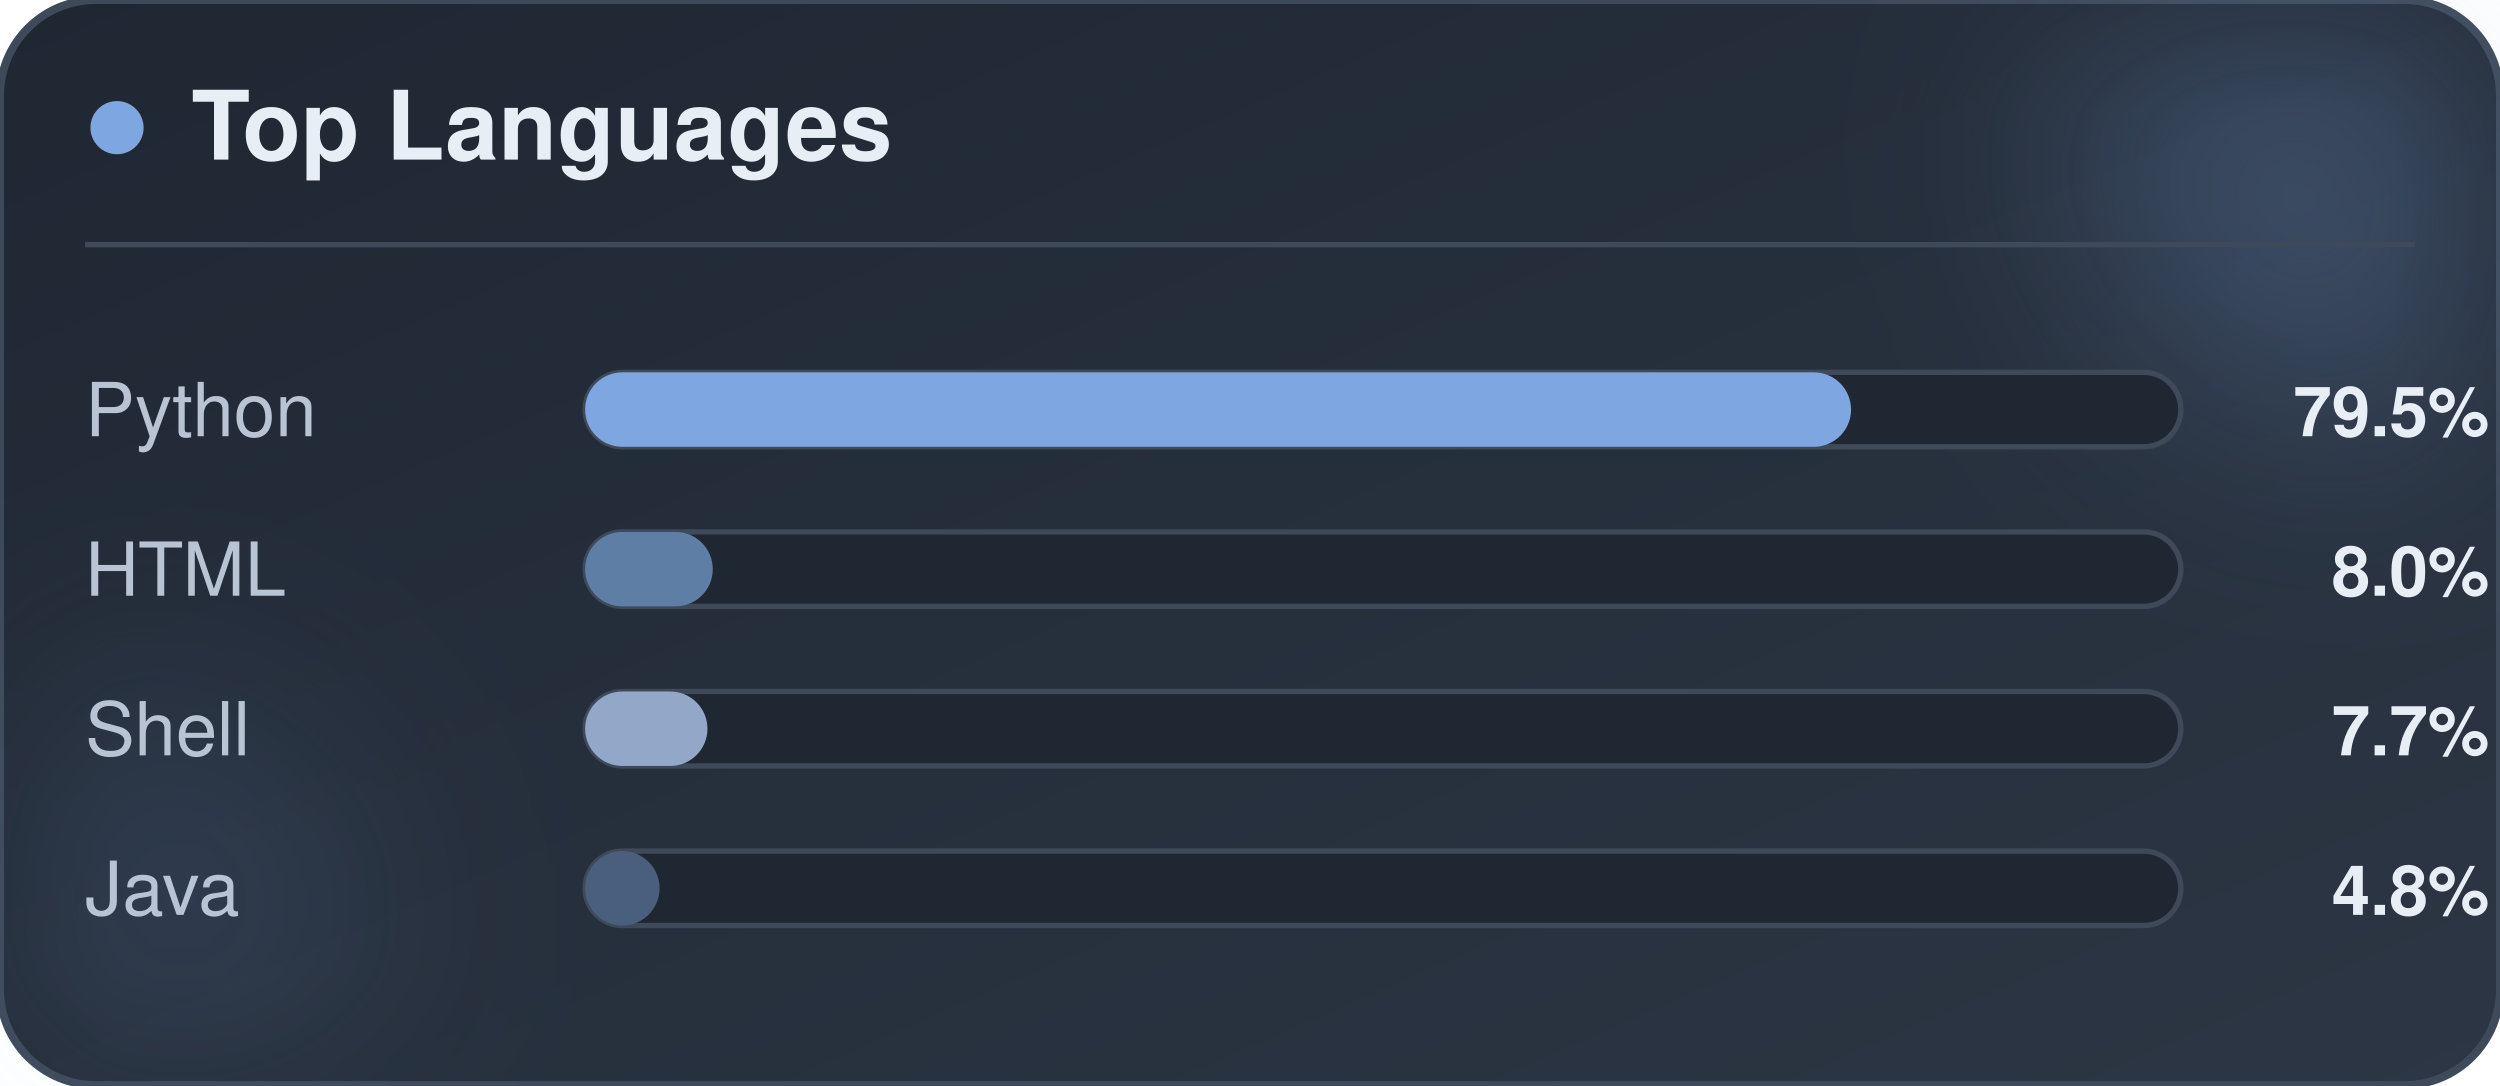
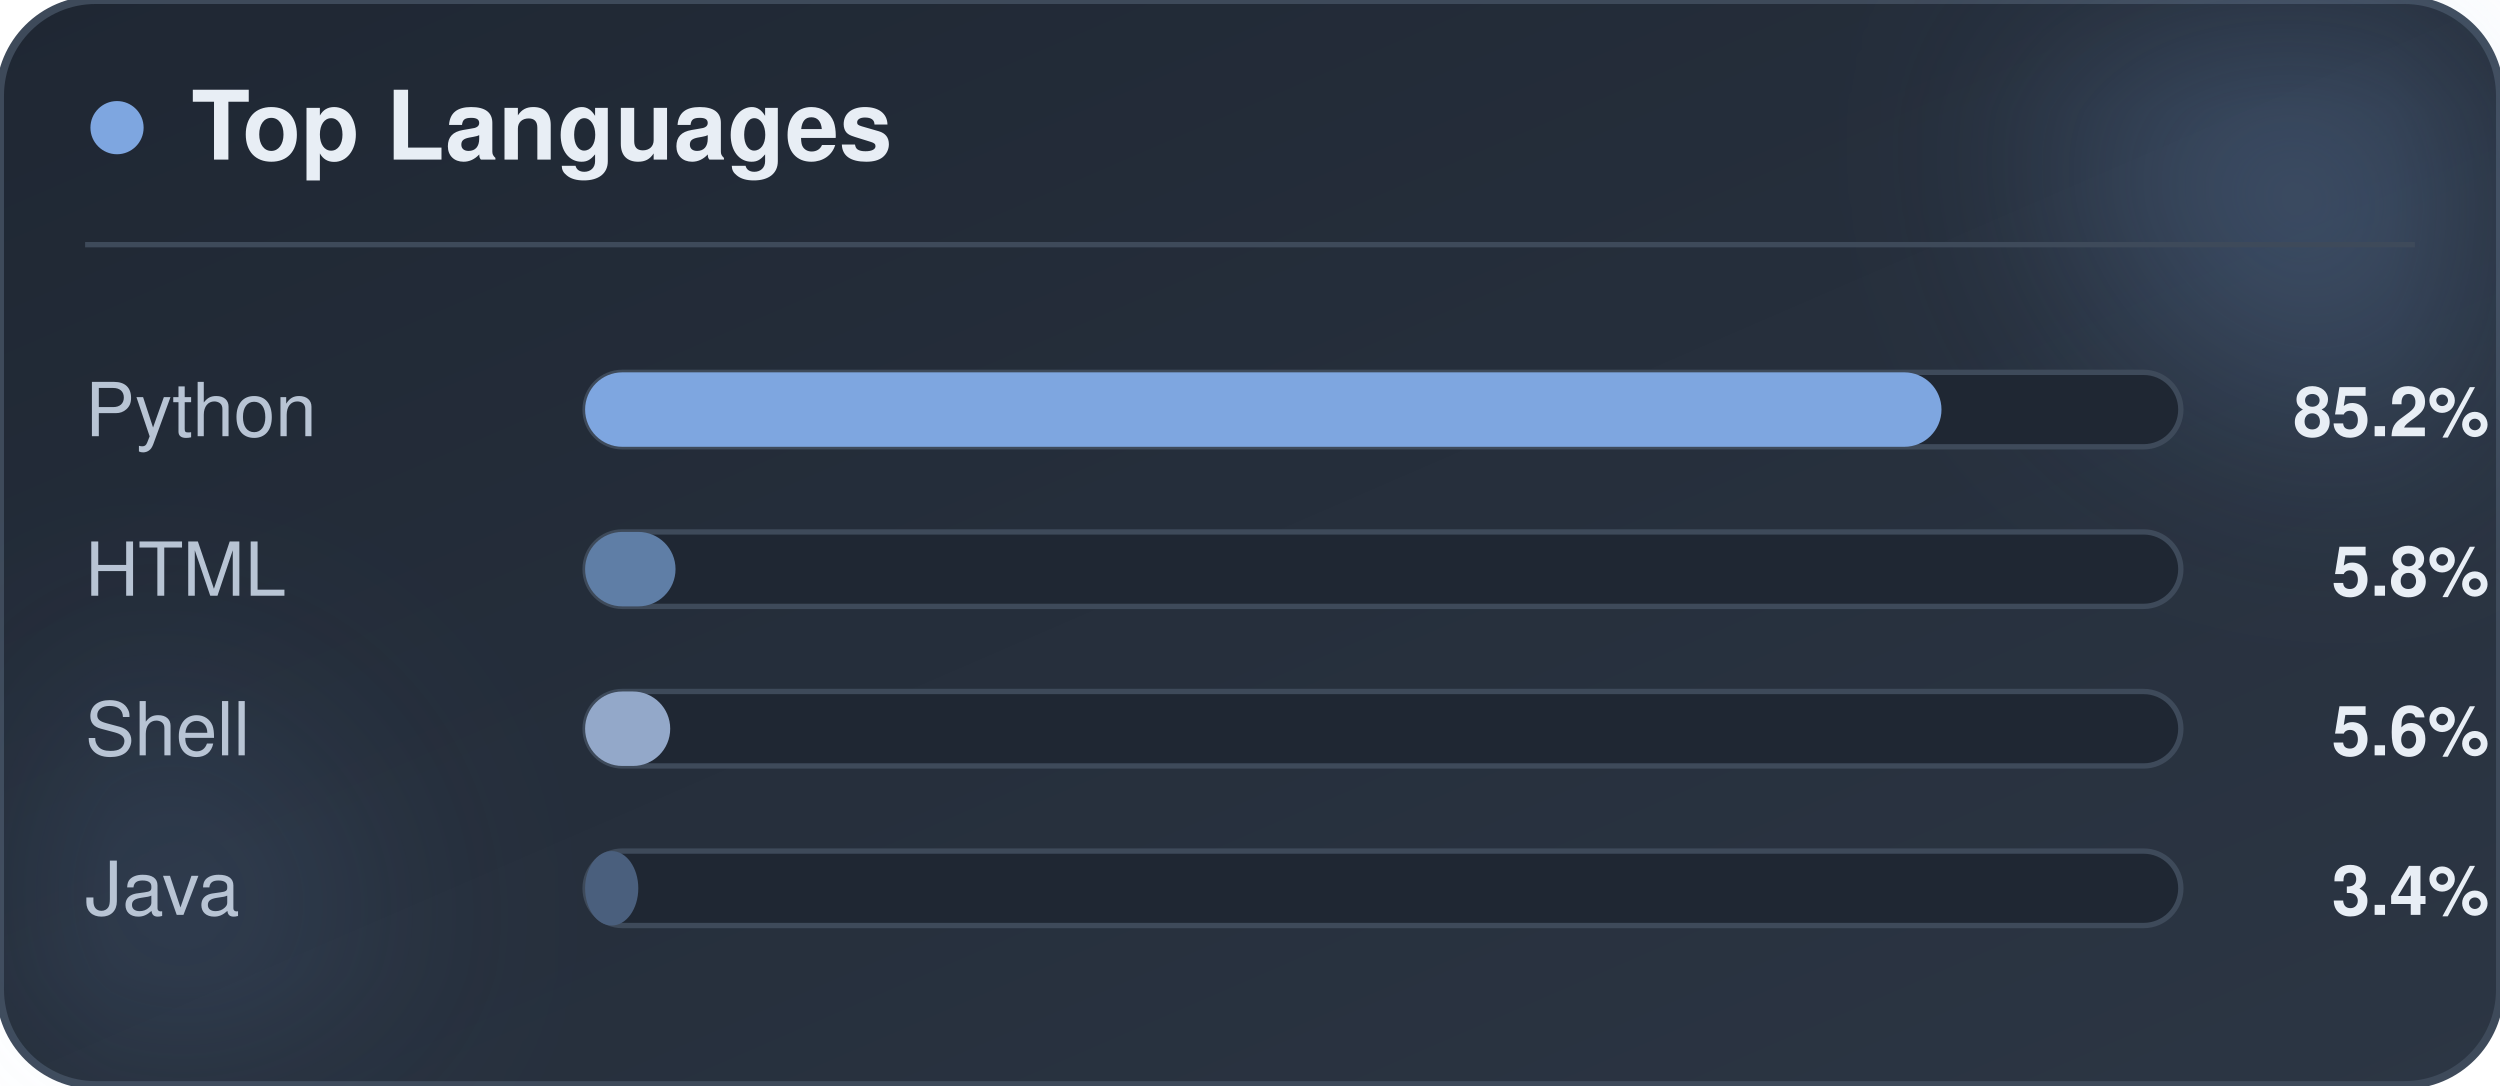
<svg xmlns="http://www.w3.org/2000/svg" width="470" height="204" viewBox="0 0 470 204" role="img" aria-label="CookieBob top languages">
  <defs>
    <linearGradient id="bg" x1="0%" y1="0%" x2="100%" y2="100%">
      <stop offset="0%" stop-color="#1f2733" />
      <stop offset="100%" stop-color="#2c3644" />
    </linearGradient>
    <filter id="blur" x="-60%" y="-60%" width="220%" height="220%">
      <feGaussianBlur stdDeviation="22" />
    </filter>
  </defs>
  <rect x="0" y="0" width="470" height="204" rx="18" fill="url(#bg)" stroke="#3e4a5a" stroke-width="1.5" />
  <circle cx="444" cy="24" r="54" fill="#7ea6e0" opacity="0.26" filter="url(#blur)" />
  <circle cx="26" cy="174" r="42" fill="#7ea6e0" opacity="0.14" filter="url(#blur)" />
  <circle cx="22" cy="24" r="5" fill="#7ea6e0" />
  <text x="36" y="30" font-family="-apple-system, BlinkMacSystemFont, 'Segoe UI', Helvetica, Arial, sans-serif" font-size="18" font-weight="700" fill="#e8eef5">Top Languages</text>
  <line x1="16" y1="46" x2="454" y2="46" stroke="#3e4a5a" stroke-width="1" />
  <text x="16" y="82" font-family="-apple-system, BlinkMacSystemFont, 'Segoe UI', Helvetica, Arial, sans-serif" font-size="14" fill="#b8c4d4">Python</text>
  <rect x="110" y="70" width="300" height="14" rx="7" fill="#1f2733" stroke="#3e4a5a" stroke-width="1" />
-   <rect x="110" y="70" width="238" height="14" rx="7" fill="#7ea6e0" />
-   <text x="468" y="82" text-anchor="end" font-family="-apple-system, BlinkMacSystemFont, 'Segoe UI', Helvetica, Arial, sans-serif" font-size="13" font-weight="700" fill="#e8eef5">79.5%</text>
+   <rect x="110" y="70" width="255" height="14" rx="7" fill="#7ea6e0" />
+   <text x="468" y="82" text-anchor="end" font-family="-apple-system, BlinkMacSystemFont, 'Segoe UI', Helvetica, Arial, sans-serif" font-size="13" font-weight="700" fill="#e8eef5">85.2%</text>
  <text x="16" y="112" font-family="-apple-system, BlinkMacSystemFont, 'Segoe UI', Helvetica, Arial, sans-serif" font-size="14" fill="#b8c4d4">HTML</text>
  <rect x="110" y="100" width="300" height="14" rx="7" fill="#1f2733" stroke="#3e4a5a" stroke-width="1" />
-   <rect x="110" y="100" width="24" height="14" rx="7" fill="#5f7ea6" />
-   <text x="468" y="112" text-anchor="end" font-family="-apple-system, BlinkMacSystemFont, 'Segoe UI', Helvetica, Arial, sans-serif" font-size="13" font-weight="700" fill="#e8eef5">8.0%</text>
+   <rect x="110" y="100" width="17" height="14" rx="7" fill="#5f7ea6" />
+   <text x="468" y="112" text-anchor="end" font-family="-apple-system, BlinkMacSystemFont, 'Segoe UI', Helvetica, Arial, sans-serif" font-size="13" font-weight="700" fill="#e8eef5">5.8%</text>
  <text x="16" y="142" font-family="-apple-system, BlinkMacSystemFont, 'Segoe UI', Helvetica, Arial, sans-serif" font-size="14" fill="#b8c4d4">Shell</text>
  <rect x="110" y="130" width="300" height="14" rx="7" fill="#1f2733" stroke="#3e4a5a" stroke-width="1" />
-   <rect x="110" y="130" width="23" height="14" rx="7" fill="#93a8c9" />
-   <text x="468" y="142" text-anchor="end" font-family="-apple-system, BlinkMacSystemFont, 'Segoe UI', Helvetica, Arial, sans-serif" font-size="13" font-weight="700" fill="#e8eef5">7.7%</text>
+   <rect x="110" y="130" width="16" height="14" rx="7" fill="#93a8c9" />
+   <text x="468" y="142" text-anchor="end" font-family="-apple-system, BlinkMacSystemFont, 'Segoe UI', Helvetica, Arial, sans-serif" font-size="13" font-weight="700" fill="#e8eef5">5.6%</text>
  <text x="16" y="172" font-family="-apple-system, BlinkMacSystemFont, 'Segoe UI', Helvetica, Arial, sans-serif" font-size="14" fill="#b8c4d4">Java</text>
  <rect x="110" y="160" width="300" height="14" rx="7" fill="#1f2733" stroke="#3e4a5a" stroke-width="1" />
-   <rect x="110" y="160" width="14" height="14" rx="7" fill="#4a5f7d" />
-   <text x="468" y="172" text-anchor="end" font-family="-apple-system, BlinkMacSystemFont, 'Segoe UI', Helvetica, Arial, sans-serif" font-size="13" font-weight="700" fill="#e8eef5">4.8%</text>
+   <rect x="110" y="160" width="10" height="14" rx="7" fill="#4a5f7d" />
+   <text x="468" y="172" text-anchor="end" font-family="-apple-system, BlinkMacSystemFont, 'Segoe UI', Helvetica, Arial, sans-serif" font-size="13" font-weight="700" fill="#e8eef5">3.4%</text>
</svg>
